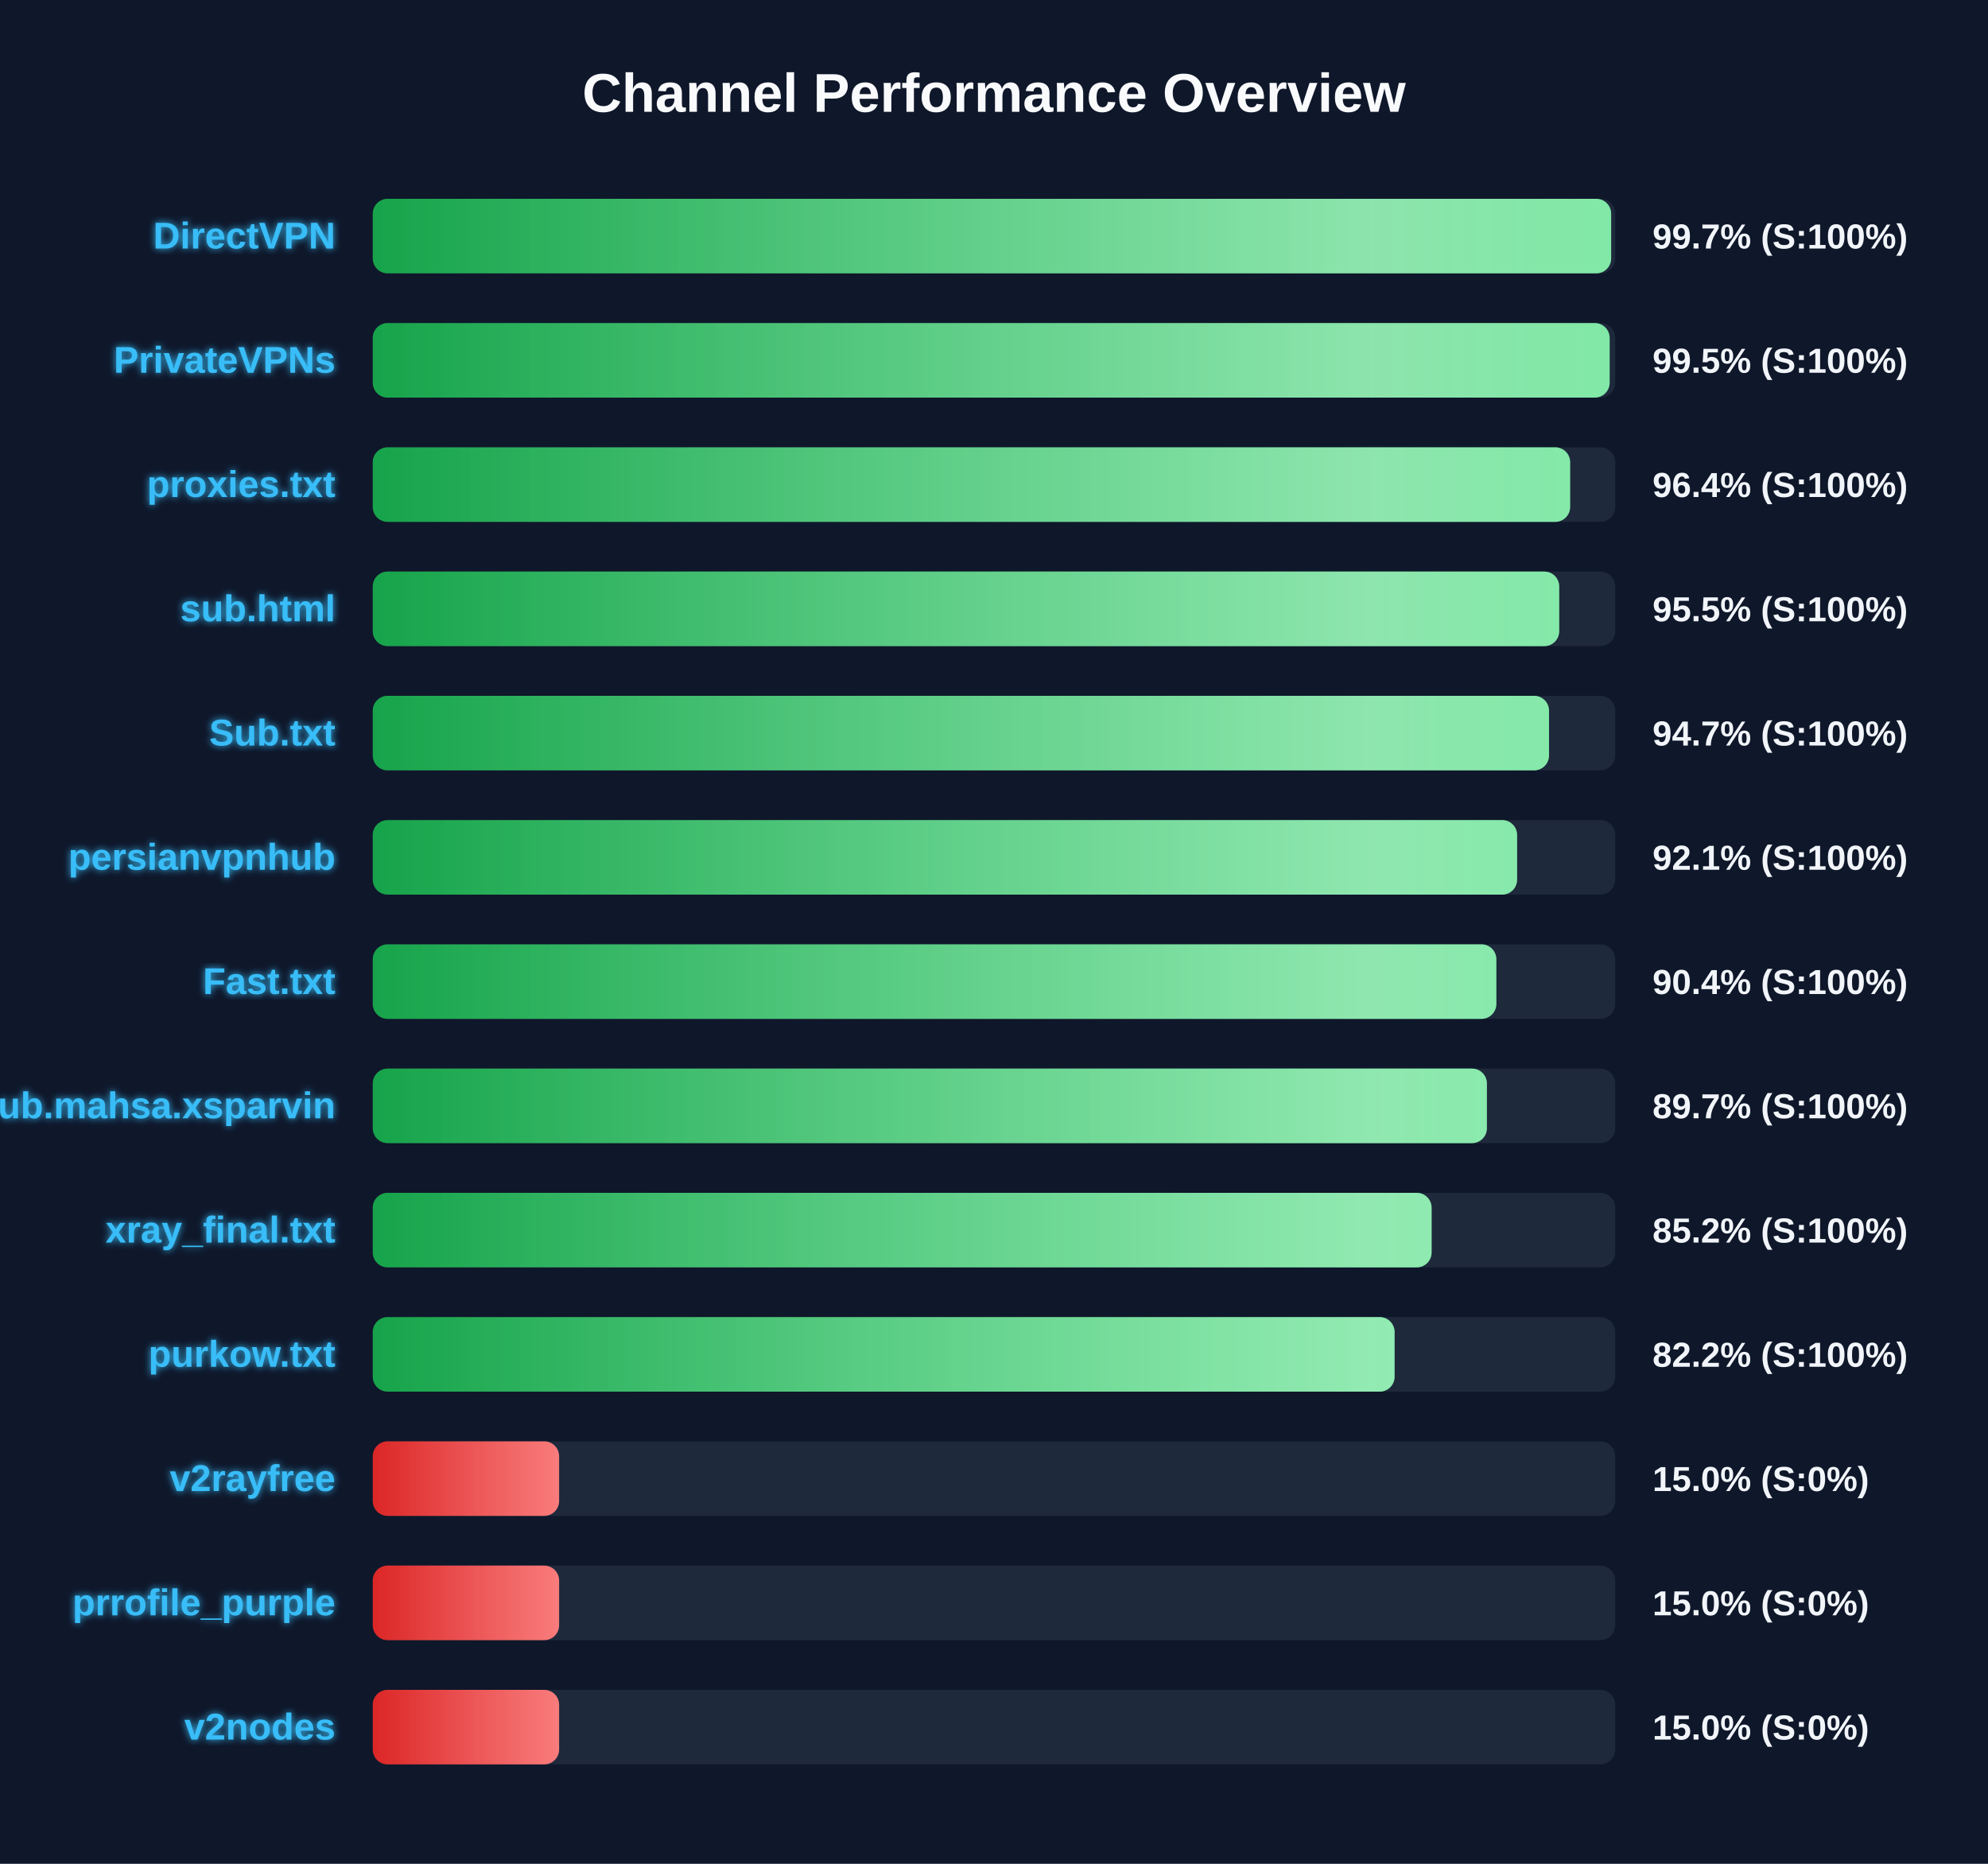
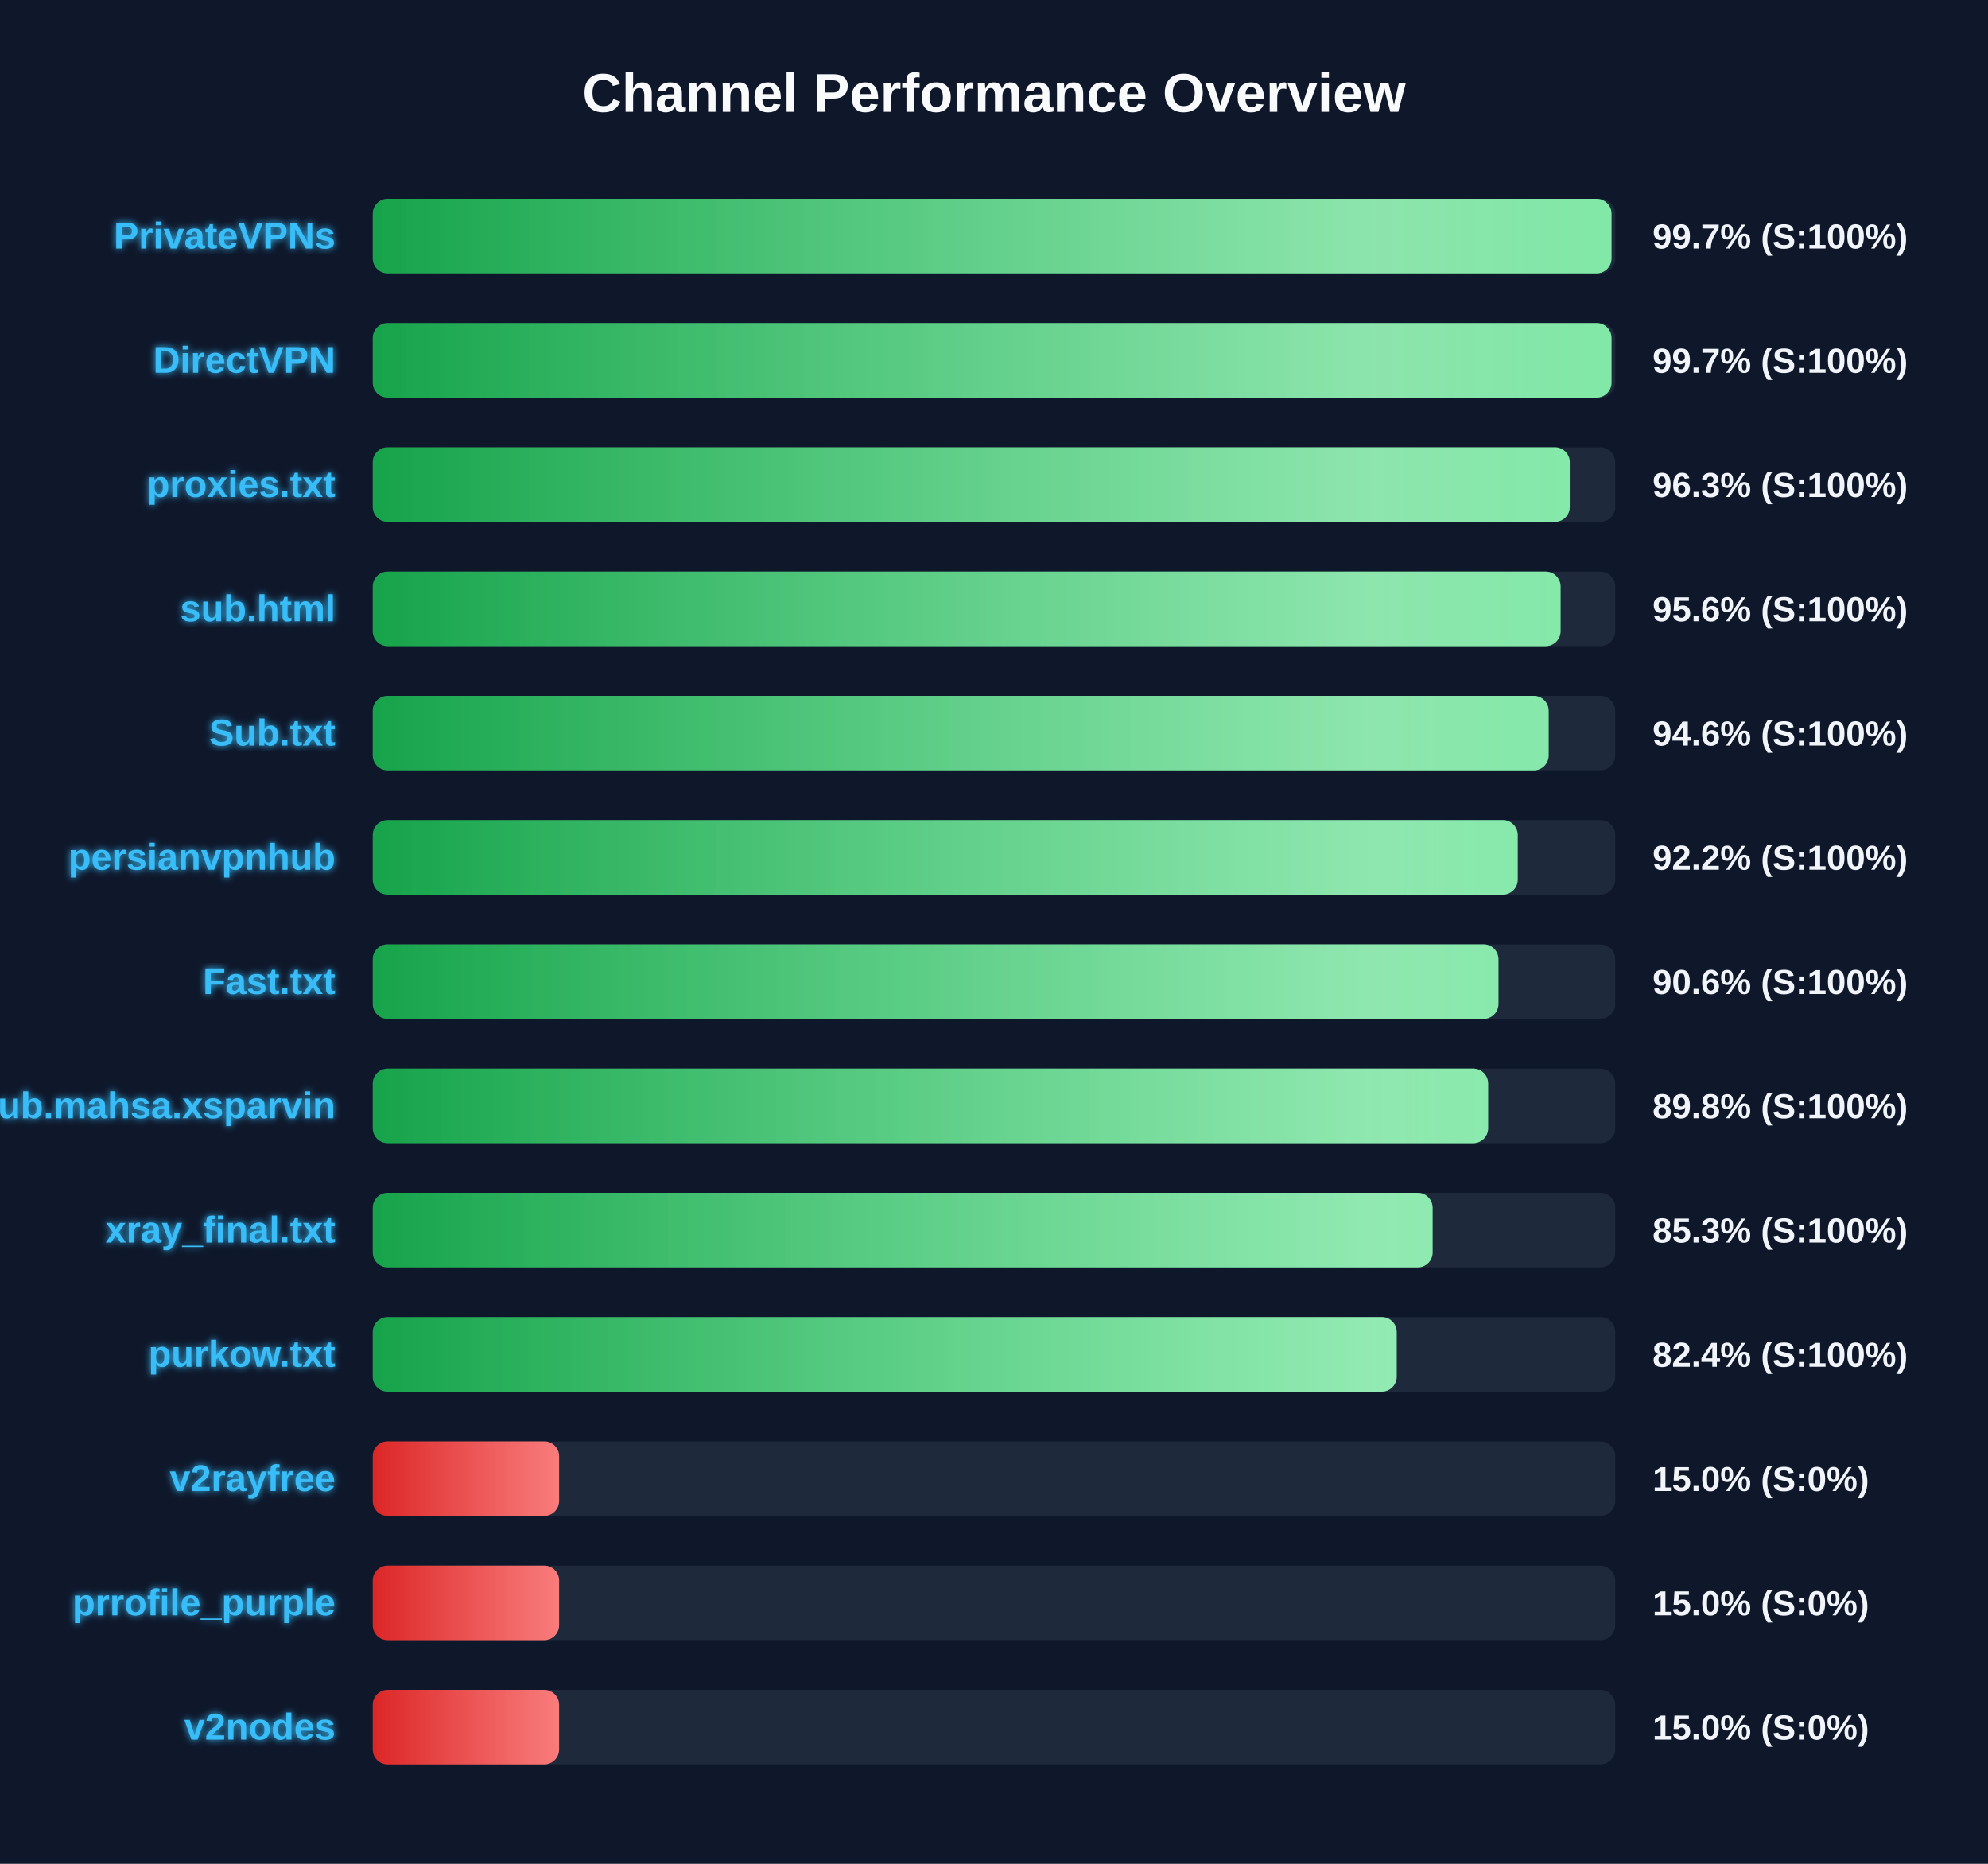
<svg xmlns="http://www.w3.org/2000/svg" width="800" height="750" version="1.1">
  <defs>
    <linearGradient id="grad-green" x1="0%" y1="0%" x2="100%" y2="0%">
      <stop offset="0%" stop-color="#16a34a" />
      <stop offset="100%" stop-color="#4ade80" />
    </linearGradient>
    <linearGradient id="grad-yellow" x1="0%" y1="0%" x2="100%" y2="0%">
      <stop offset="0%" stop-color="#ca8a04" />
      <stop offset="100%" stop-color="#fde047" />
    </linearGradient>
    <linearGradient id="grad-red" x1="0%" y1="0%" x2="100%" y2="0%">
      <stop offset="0%" stop-color="#dc2626" />
      <stop offset="100%" stop-color="#f87171" />
    </linearGradient>
    <linearGradient id="shimmer" x1="0%" y1="0%" x2="100%" y2="0%">
      <stop offset="0%" stop-color="rgba(255,255,255,0)" />
      <stop offset="50%" stop-color="rgba(255,255,255,0.4)" />
      <stop offset="100%" stop-color="rgba(255,255,255,0)" />
    </linearGradient>
    <filter id="glow" x="-20%" y="-20%" width="140%" height="140%">
      <feGaussianBlur stdDeviation="1.5" result="blur" />
      <feComposite in="SourceGraphic" in2="blur" operator="over" />
    </filter>
  </defs>
  <style>
        .bg-rect { fill: #0f172a; }
        .title { font: bold 22px 'Segoe UI', Arial, sans-serif; fill: #f8fafc; }
        .row { font: bold 15px 'Segoe UI', Arial, sans-serif; fill: #38bdf8; filter: url(#glow); }
        .score { font: bold 14px 'Segoe UI', Arial, sans-serif; fill: #f1f5f9; }
        @keyframes shimmer-anim {
            0% { transform: translateX(-100%); }
            100% { transform: translateX(200%); }
        }
        .shimmer-rect {
            animation: shimmer-anim 2.5s infinite linear;
        }
    </style>
  <rect width="100%" height="100%" class="bg-rect" />
  <text x="400" y="45" text-anchor="middle" class="title">Channel Performance Overview</text>
  <rect x="150" y="80" width="500" height="30" fill="#1e293b" rx="6" />
  <clipPath id="clip-0">
-     <rect x="150" y="80" width="498.35" height="30" rx="6" />
+     <rect x="150" y="80" width="498.5" height="30" rx="6" />
  </clipPath>
-   <rect x="150" y="80" width="498.35" height="30" fill="url(#grad-green)" rx="6" />
+   <rect x="150" y="80" width="498.5" height="30" fill="url(#grad-green)" rx="6" />
  <g clip-path="url(#clip-0)">
    <rect x="150" y="80" width="100%" height="30" fill="url(#shimmer)" class="shimmer-rect" />
  </g>
-   <text x="135" y="100" text-anchor="end" class="row">DirectVPN</text>
+   <text x="135" y="100" text-anchor="end" class="row">PrivateVPNs</text>
  <text x="665" y="100" text-anchor="start" class="score">99.7% (S:100%)</text>
  <rect x="150" y="130" width="500" height="30" fill="#1e293b" rx="6" />
  <clipPath id="clip-1">
-     <rect x="150" y="130" width="497.75" height="30" rx="6" />
+     <rect x="150" y="130" width="498.5" height="30" rx="6" />
  </clipPath>
-   <rect x="150" y="130" width="497.75" height="30" fill="url(#grad-green)" rx="6" />
+   <rect x="150" y="130" width="498.5" height="30" fill="url(#grad-green)" rx="6" />
  <g clip-path="url(#clip-1)">
    <rect x="150" y="130" width="100%" height="30" fill="url(#shimmer)" class="shimmer-rect" />
  </g>
-   <text x="135" y="150" text-anchor="end" class="row">PrivateVPNs</text>
-   <text x="665" y="150" text-anchor="start" class="score">99.5% (S:100%)</text>
+   <text x="135" y="150" text-anchor="end" class="row">DirectVPN</text>
+   <text x="665" y="150" text-anchor="start" class="score">99.7% (S:100%)</text>
  <rect x="150" y="180" width="500" height="30" fill="#1e293b" rx="6" />
  <clipPath id="clip-2">
-     <rect x="150" y="180" width="481.85" height="30" rx="6" />
+     <rect x="150" y="180" width="481.7" height="30" rx="6" />
  </clipPath>
-   <rect x="150" y="180" width="481.85" height="30" fill="url(#grad-green)" rx="6" />
+   <rect x="150" y="180" width="481.7" height="30" fill="url(#grad-green)" rx="6" />
  <g clip-path="url(#clip-2)">
    <rect x="150" y="180" width="100%" height="30" fill="url(#shimmer)" class="shimmer-rect" />
  </g>
  <text x="135" y="200" text-anchor="end" class="row">proxies.txt</text>
-   <text x="665" y="200" text-anchor="start" class="score">96.4% (S:100%)</text>
+   <text x="665" y="200" text-anchor="start" class="score">96.3% (S:100%)</text>
  <rect x="150" y="230" width="500" height="30" fill="#1e293b" rx="6" />
  <clipPath id="clip-3">
-     <rect x="150" y="230" width="477.45" height="30" rx="6" />
+     <rect x="150" y="230" width="478.0" height="30" rx="6" />
  </clipPath>
-   <rect x="150" y="230" width="477.45" height="30" fill="url(#grad-green)" rx="6" />
+   <rect x="150" y="230" width="478.0" height="30" fill="url(#grad-green)" rx="6" />
  <g clip-path="url(#clip-3)">
    <rect x="150" y="230" width="100%" height="30" fill="url(#shimmer)" class="shimmer-rect" />
  </g>
  <text x="135" y="250" text-anchor="end" class="row">sub.html</text>
-   <text x="665" y="250" text-anchor="start" class="score">95.5% (S:100%)</text>
+   <text x="665" y="250" text-anchor="start" class="score">95.6% (S:100%)</text>
  <rect x="150" y="280" width="500" height="30" fill="#1e293b" rx="6" />
  <clipPath id="clip-4">
-     <rect x="150" y="280" width="473.35" height="30" rx="6" />
+     <rect x="150" y="280" width="473.2" height="30" rx="6" />
  </clipPath>
-   <rect x="150" y="280" width="473.35" height="30" fill="url(#grad-green)" rx="6" />
+   <rect x="150" y="280" width="473.2" height="30" fill="url(#grad-green)" rx="6" />
  <g clip-path="url(#clip-4)">
    <rect x="150" y="280" width="100%" height="30" fill="url(#shimmer)" class="shimmer-rect" />
  </g>
  <text x="135" y="300" text-anchor="end" class="row">Sub.txt</text>
-   <text x="665" y="300" text-anchor="start" class="score">94.7% (S:100%)</text>
+   <text x="665" y="300" text-anchor="start" class="score">94.6% (S:100%)</text>
  <rect x="150" y="330" width="500" height="30" fill="#1e293b" rx="6" />
  <clipPath id="clip-5">
-     <rect x="150" y="330" width="460.5" height="30" rx="6" />
+     <rect x="150" y="330" width="460.75" height="30" rx="6" />
  </clipPath>
-   <rect x="150" y="330" width="460.5" height="30" fill="url(#grad-green)" rx="6" />
+   <rect x="150" y="330" width="460.75" height="30" fill="url(#grad-green)" rx="6" />
  <g clip-path="url(#clip-5)">
    <rect x="150" y="330" width="100%" height="30" fill="url(#shimmer)" class="shimmer-rect" />
  </g>
  <text x="135" y="350" text-anchor="end" class="row">persianvpnhub</text>
-   <text x="665" y="350" text-anchor="start" class="score">92.1% (S:100%)</text>
+   <text x="665" y="350" text-anchor="start" class="score">92.2% (S:100%)</text>
  <rect x="150" y="380" width="500" height="30" fill="#1e293b" rx="6" />
  <clipPath id="clip-6">
-     <rect x="150" y="380" width="452.15" height="30" rx="6" />
+     <rect x="150" y="380" width="453.0" height="30" rx="6" />
  </clipPath>
-   <rect x="150" y="380" width="452.15" height="30" fill="url(#grad-green)" rx="6" />
+   <rect x="150" y="380" width="453.0" height="30" fill="url(#grad-green)" rx="6" />
  <g clip-path="url(#clip-6)">
    <rect x="150" y="380" width="100%" height="30" fill="url(#shimmer)" class="shimmer-rect" />
  </g>
  <text x="135" y="400" text-anchor="end" class="row">Fast.txt</text>
-   <text x="665" y="400" text-anchor="start" class="score">90.4% (S:100%)</text>
+   <text x="665" y="400" text-anchor="start" class="score">90.6% (S:100%)</text>
  <rect x="150" y="430" width="500" height="30" fill="#1e293b" rx="6" />
  <clipPath id="clip-7">
-     <rect x="150" y="430" width="448.35" height="30" rx="6" />
+     <rect x="150" y="430" width="448.85" height="30" rx="6" />
  </clipPath>
-   <rect x="150" y="430" width="448.35" height="30" fill="url(#grad-green)" rx="6" />
+   <rect x="150" y="430" width="448.85" height="30" fill="url(#grad-green)" rx="6" />
  <g clip-path="url(#clip-7)">
    <rect x="150" y="430" width="100%" height="30" fill="url(#shimmer)" class="shimmer-rect" />
  </g>
  <text x="135" y="450" text-anchor="end" class="row">Sub.mahsa.xsparvin</text>
-   <text x="665" y="450" text-anchor="start" class="score">89.7% (S:100%)</text>
+   <text x="665" y="450" text-anchor="start" class="score">89.8% (S:100%)</text>
  <rect x="150" y="480" width="500" height="30" fill="#1e293b" rx="6" />
  <clipPath id="clip-8">
-     <rect x="150" y="480" width="426.1" height="30" rx="6" />
+     <rect x="150" y="480" width="426.5" height="30" rx="6" />
  </clipPath>
-   <rect x="150" y="480" width="426.1" height="30" fill="url(#grad-green)" rx="6" />
+   <rect x="150" y="480" width="426.5" height="30" fill="url(#grad-green)" rx="6" />
  <g clip-path="url(#clip-8)">
    <rect x="150" y="480" width="100%" height="30" fill="url(#shimmer)" class="shimmer-rect" />
  </g>
  <text x="135" y="500" text-anchor="end" class="row">xray_final.txt</text>
-   <text x="665" y="500" text-anchor="start" class="score">85.2% (S:100%)</text>
+   <text x="665" y="500" text-anchor="start" class="score">85.3% (S:100%)</text>
  <rect x="150" y="530" width="500" height="30" fill="#1e293b" rx="6" />
  <clipPath id="clip-9">
-     <rect x="150" y="530" width="411.2" height="30" rx="6" />
+     <rect x="150" y="530" width="412.05" height="30" rx="6" />
  </clipPath>
-   <rect x="150" y="530" width="411.2" height="30" fill="url(#grad-green)" rx="6" />
+   <rect x="150" y="530" width="412.05" height="30" fill="url(#grad-green)" rx="6" />
  <g clip-path="url(#clip-9)">
    <rect x="150" y="530" width="100%" height="30" fill="url(#shimmer)" class="shimmer-rect" />
  </g>
  <text x="135" y="550" text-anchor="end" class="row">purkow.txt</text>
-   <text x="665" y="550" text-anchor="start" class="score">82.2% (S:100%)</text>
+   <text x="665" y="550" text-anchor="start" class="score">82.4% (S:100%)</text>
  <rect x="150" y="580" width="500" height="30" fill="#1e293b" rx="6" />
  <clipPath id="clip-10">
    <rect x="150" y="580" width="75.0" height="30" rx="6" />
  </clipPath>
  <rect x="150" y="580" width="75.0" height="30" fill="url(#grad-red)" rx="6" />
  <g clip-path="url(#clip-10)">
    <rect x="150" y="580" width="100%" height="30" fill="url(#shimmer)" class="shimmer-rect" />
  </g>
  <text x="135" y="600" text-anchor="end" class="row">v2rayfree</text>
  <text x="665" y="600" text-anchor="start" class="score">15.0% (S:0%)</text>
  <rect x="150" y="630" width="500" height="30" fill="#1e293b" rx="6" />
  <clipPath id="clip-11">
    <rect x="150" y="630" width="75.0" height="30" rx="6" />
  </clipPath>
  <rect x="150" y="630" width="75.0" height="30" fill="url(#grad-red)" rx="6" />
  <g clip-path="url(#clip-11)">
    <rect x="150" y="630" width="100%" height="30" fill="url(#shimmer)" class="shimmer-rect" />
  </g>
  <text x="135" y="650" text-anchor="end" class="row">prrofile_purple</text>
  <text x="665" y="650" text-anchor="start" class="score">15.0% (S:0%)</text>
  <rect x="150" y="680" width="500" height="30" fill="#1e293b" rx="6" />
  <clipPath id="clip-12">
    <rect x="150" y="680" width="75.0" height="30" rx="6" />
  </clipPath>
  <rect x="150" y="680" width="75.0" height="30" fill="url(#grad-red)" rx="6" />
  <g clip-path="url(#clip-12)">
    <rect x="150" y="680" width="100%" height="30" fill="url(#shimmer)" class="shimmer-rect" />
  </g>
  <text x="135" y="700" text-anchor="end" class="row">v2nodes</text>
  <text x="665" y="700" text-anchor="start" class="score">15.0% (S:0%)</text>
</svg>
